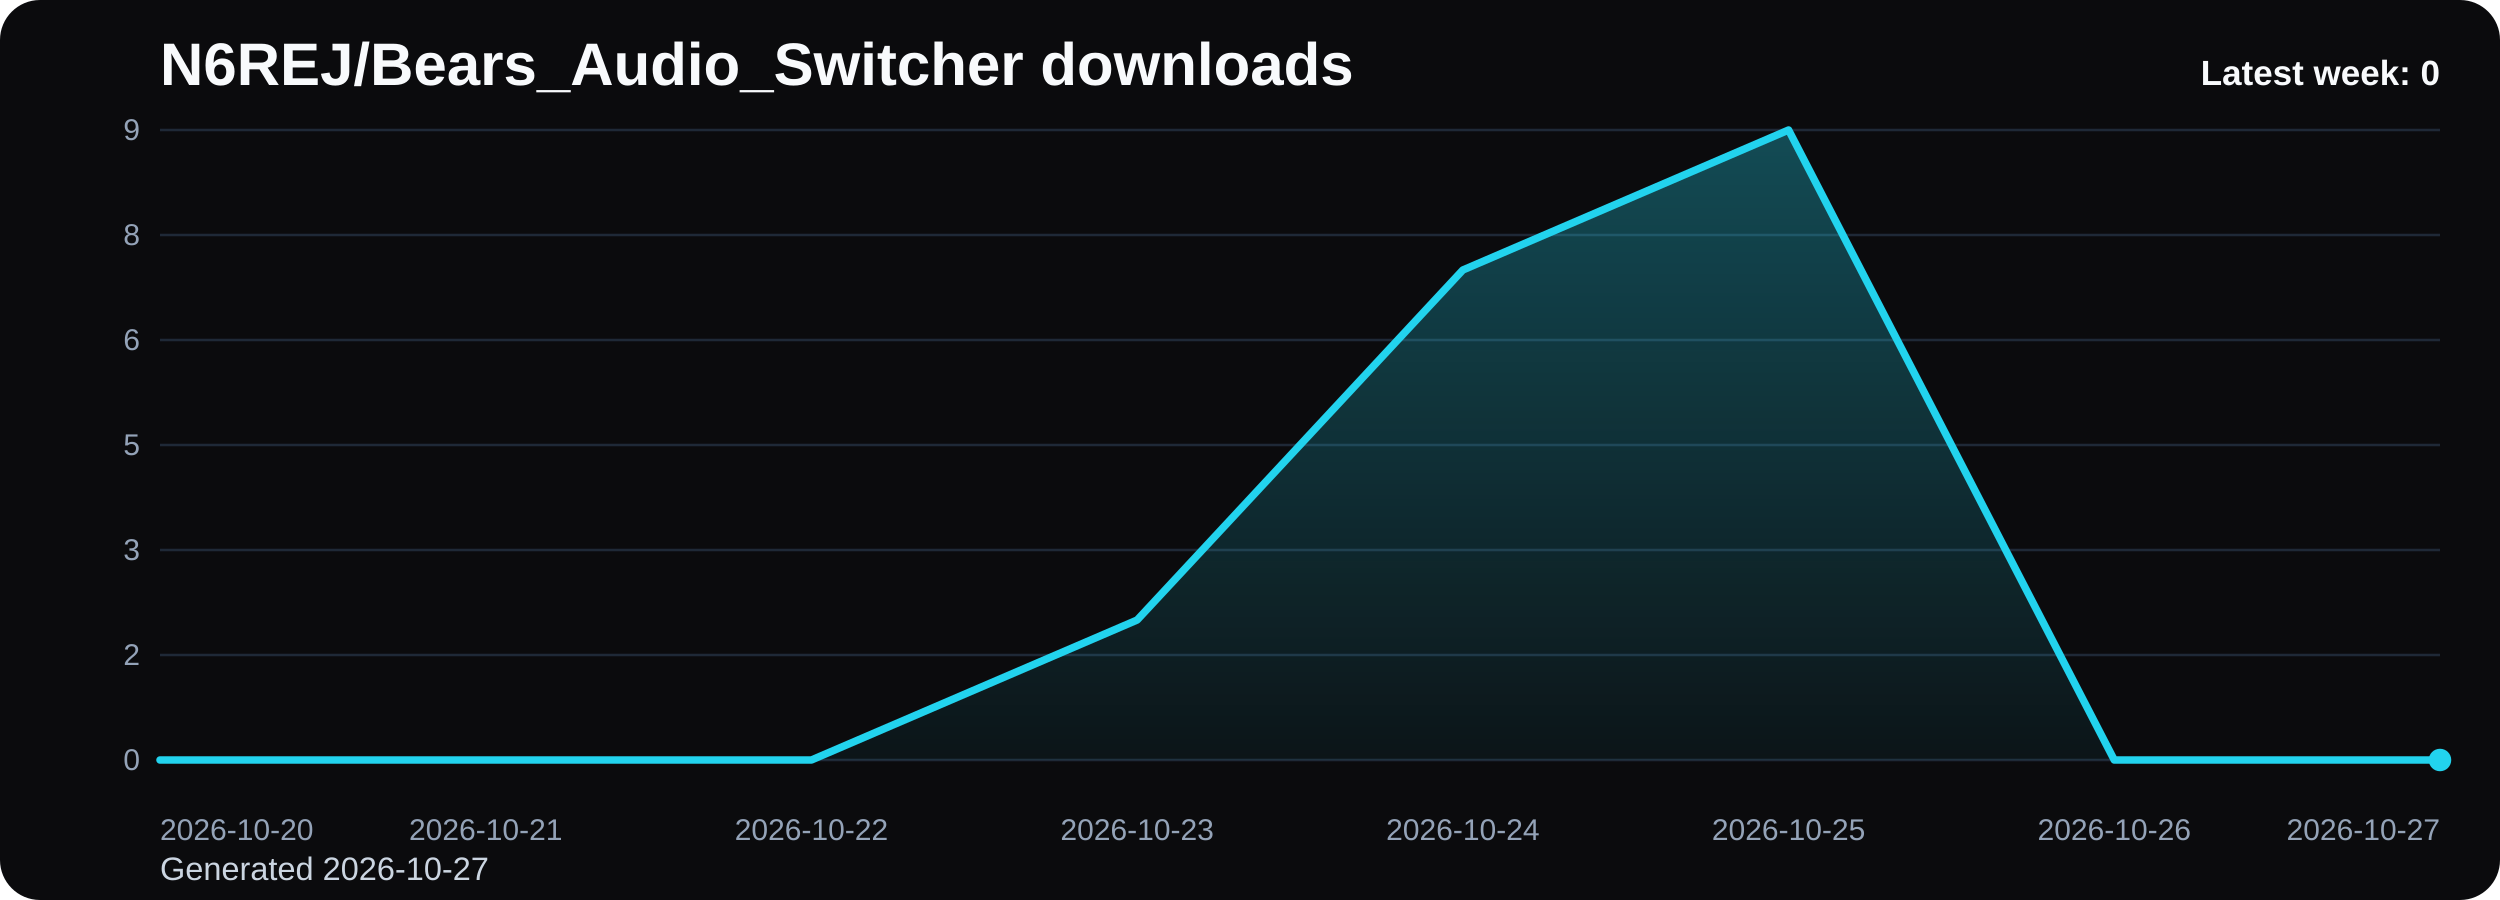
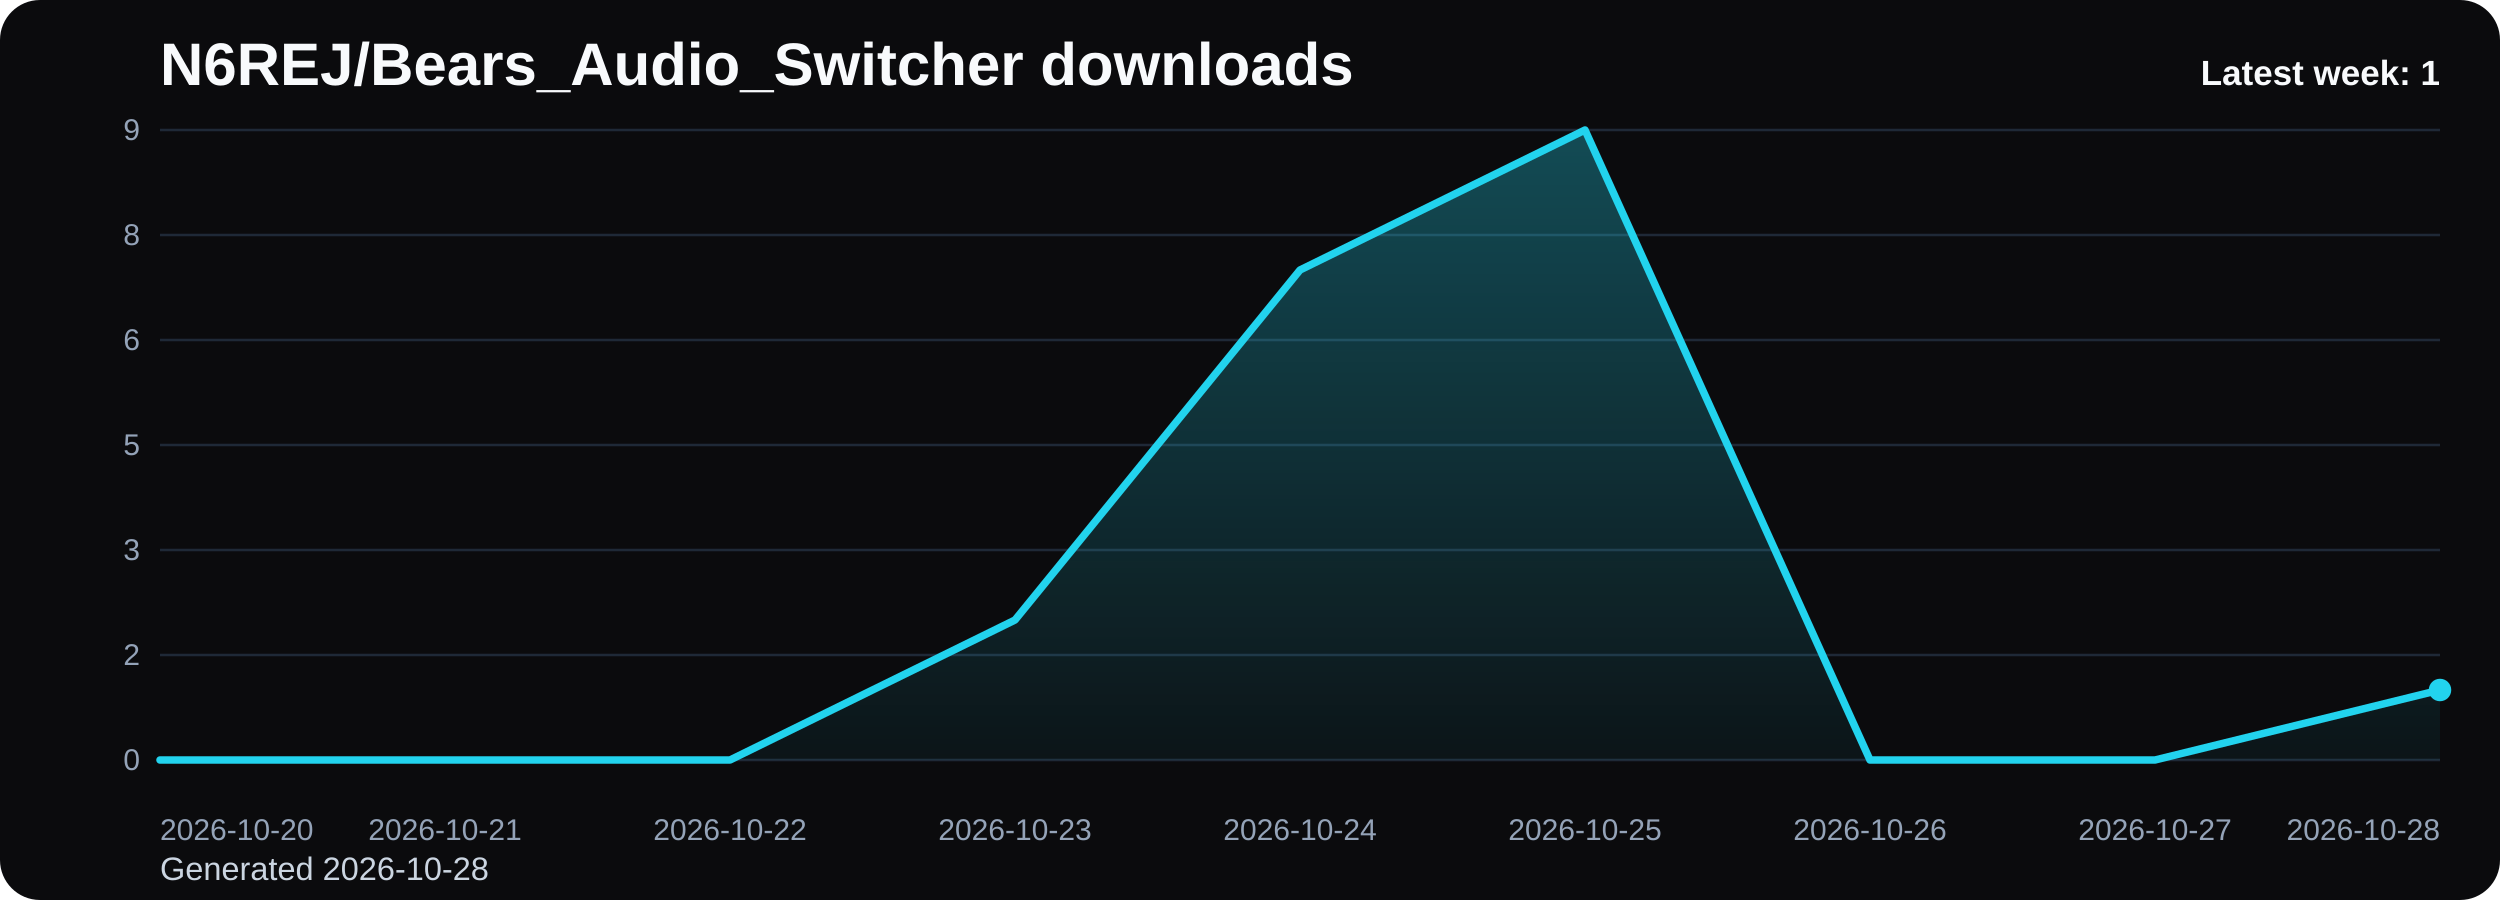
<svg xmlns="http://www.w3.org/2000/svg" viewBox="0 0 1000 360" role="img" aria-label="N6REJ/Bears_Audio_Switcher downloads chart">
  <defs>
    <linearGradient id="fill-weekly-black" x1="0" y1="0" x2="0" y2="1">
      <stop offset="0%" stop-color="#22d3ee" stop-opacity="0.32" />
      <stop offset="100%" stop-color="#22d3ee" stop-opacity="0.05" />
    </linearGradient>
    <style>
      .bg { fill: #0b0b0d; }
      .title { font: 700 24px Arial, sans-serif; fill: #f8fafc; }
      .sub { font: 400 13px Arial, sans-serif; fill: #cbd5e1; }
      .grid { stroke: #1f2937; stroke-width: 1; }
      .axis { font: 400 12px Arial, sans-serif; fill: #94a3b8; }
      .line { fill: none; stroke: #22d3ee; stroke-width: 3; stroke-linecap: round; stroke-linejoin: round; }
      .dot { fill: #22d3ee; }
      .value { font: 600 11px Arial, sans-serif; fill: #cbd5e1; }
      .latest { font: 700 14px Arial, sans-serif; fill: #f8fafc; }
    </style>
  </defs>
  <rect class="bg" x="0" y="0" width="1000" height="360" rx="16" />
  <text class="title" x="64" y="34">N6REJ/Bears_Audio_Switcher downloads</text>
-   <text class="sub" x="64" y="352">Generated 2026-10-27</text>
+   <text class="sub" x="64" y="352">Generated 2026-10-28</text>
  <line x1="64" y1="52.00" x2="976" y2="52.00" class="grid" />
  <text x="56" y="56.00" text-anchor="end" class="axis">9</text>
  <line x1="64" y1="94.00" x2="976" y2="94.00" class="grid" />
  <text x="56" y="98.00" text-anchor="end" class="axis">8</text>
  <line x1="64" y1="136.00" x2="976" y2="136.00" class="grid" />
  <text x="56" y="140.00" text-anchor="end" class="axis">6</text>
  <line x1="64" y1="178.00" x2="976" y2="178.00" class="grid" />
  <text x="56" y="182.00" text-anchor="end" class="axis">5</text>
  <line x1="64" y1="220.00" x2="976" y2="220.00" class="grid" />
  <text x="56" y="224.00" text-anchor="end" class="axis">3</text>
  <line x1="64" y1="262.00" x2="976" y2="262.00" class="grid" />
  <text x="56" y="266.00" text-anchor="end" class="axis">2</text>
  <line x1="64" y1="304.00" x2="976" y2="304.00" class="grid" />
  <text x="56" y="308.00" text-anchor="end" class="axis">0</text>
-   <path d="M 64.00 304 L 64.00 304.00 L 194.29 304.00 L 324.57 304.00 L 454.86 248.00 L 585.14 108.00 L 715.43 52.00 L 845.71 304.00 L 976.00 304.00 L 976.00 304 Z" fill="url(#fill-weekly-black)" />
-   <polyline class="line" points="64.00,304.00 194.29,304.00 324.57,304.00 454.86,248.00 585.14,108.00 715.43,52.00 845.71,304.00 976.00,304.00" />
-   <circle class="dot" cx="976.00" cy="304.00" r="4.5" />
+   <path d="M 64.00 304 L 64.00 304.00 L 178.00 304.00 L 292.00 304.00 L 406.00 248.00 L 520.00 108.00 L 634.00 52.00 L 748.00 304.00 L 862.00 304.00 L 976.00 276.00 L 976.00 304 Z" fill="url(#fill-weekly-black)" />
+   <polyline class="line" points="64.00,304.00 178.00,304.00 292.00,304.00 406.00,248.00 520.00,108.00 634.00,52.00 748.00,304.00 862.00,304.00 976.00,276.00" />
+   <circle class="dot" cx="976.00" cy="276.00" r="4.5" />
  <text class="axis" x="64.00" y="336" text-anchor="start">2026-10-20</text>
-   <text class="axis" x="194.29" y="336" text-anchor="middle">2026-10-21</text>
-   <text class="axis" x="324.57" y="336" text-anchor="middle">2026-10-22</text>
-   <text class="axis" x="454.86" y="336" text-anchor="middle">2026-10-23</text>
-   <text class="axis" x="585.14" y="336" text-anchor="middle">2026-10-24</text>
-   <text class="axis" x="715.43" y="336" text-anchor="middle">2026-10-25</text>
-   <text class="axis" x="845.71" y="336" text-anchor="middle">2026-10-26</text>
-   <text class="axis" x="976.00" y="336" text-anchor="end">2026-10-27</text>
-   <text class="latest" x="976" y="34" text-anchor="end">Latest week: 0</text>
+   <text class="axis" x="178.00" y="336" text-anchor="middle">2026-10-21</text>
+   <text class="axis" x="292.00" y="336" text-anchor="middle">2026-10-22</text>
+   <text class="axis" x="406.00" y="336" text-anchor="middle">2026-10-23</text>
+   <text class="axis" x="520.00" y="336" text-anchor="middle">2026-10-24</text>
+   <text class="axis" x="634.00" y="336" text-anchor="middle">2026-10-25</text>
+   <text class="axis" x="748.00" y="336" text-anchor="middle">2026-10-26</text>
+   <text class="axis" x="862.00" y="336" text-anchor="middle">2026-10-27</text>
+   <text class="axis" x="976.00" y="336" text-anchor="end">2026-10-28</text>
+   <text class="latest" x="976" y="34" text-anchor="end">Latest week: 1</text>
</svg>
